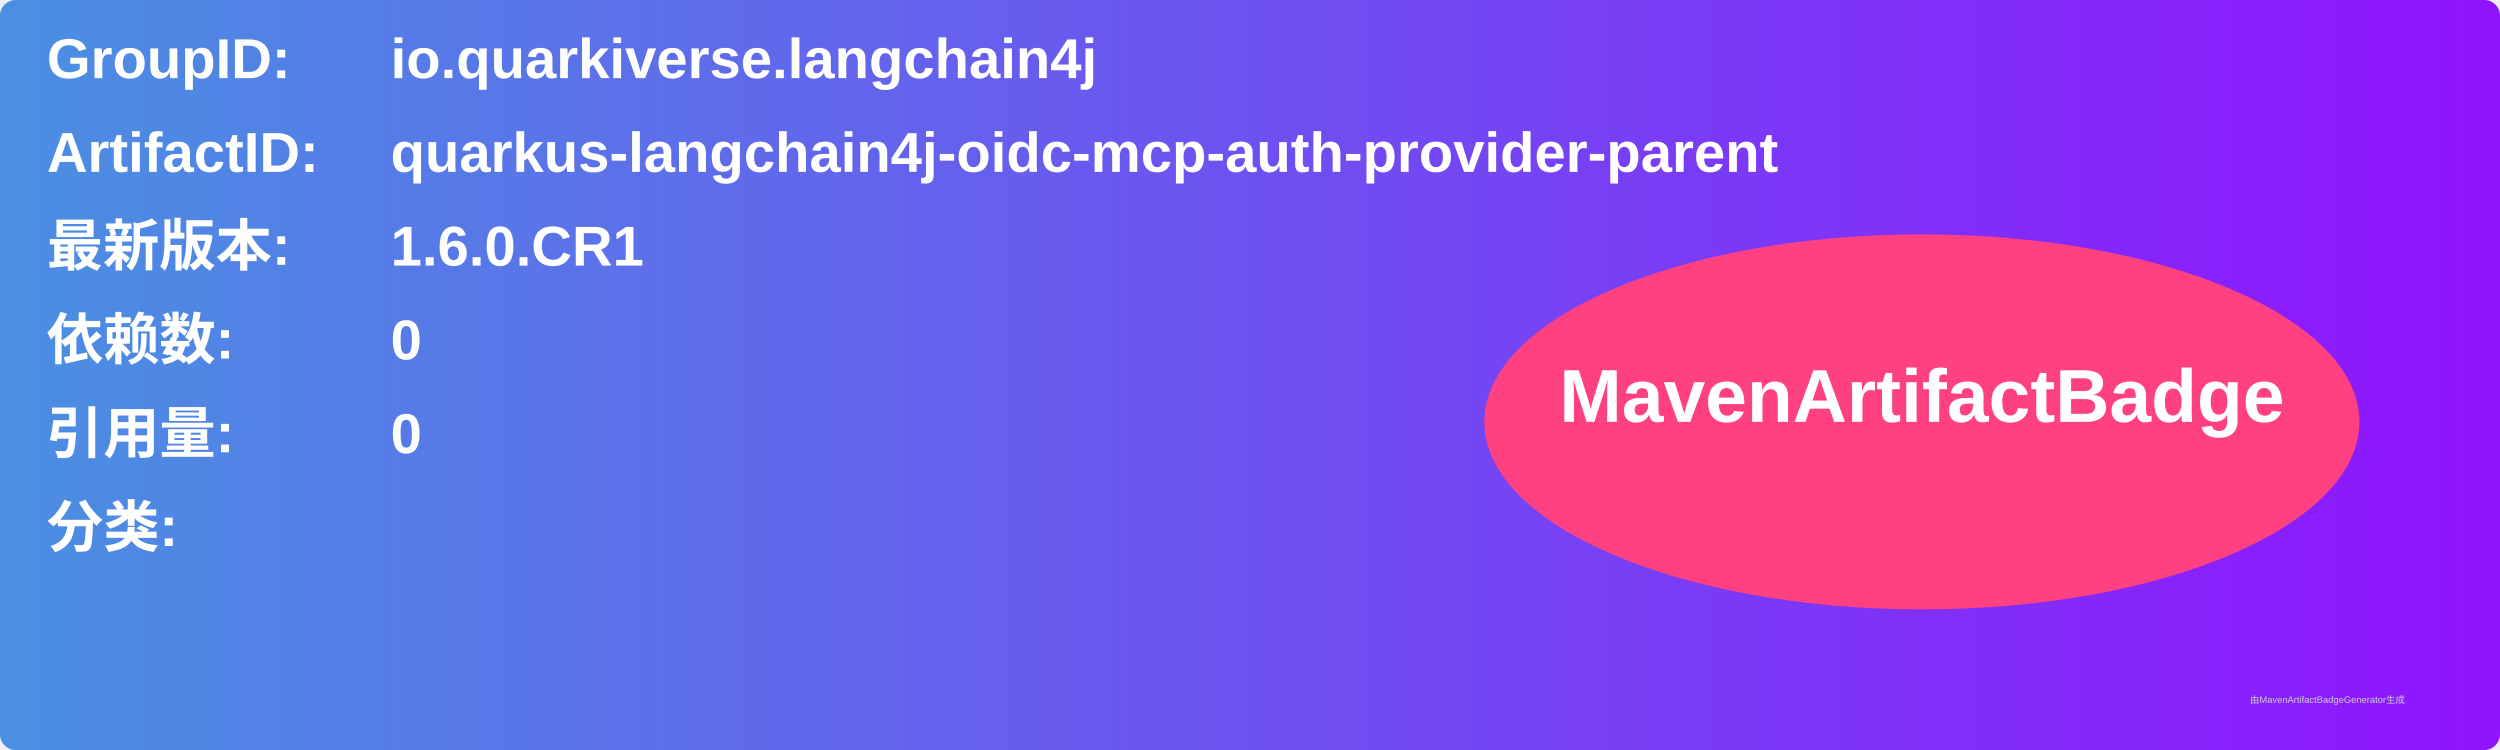
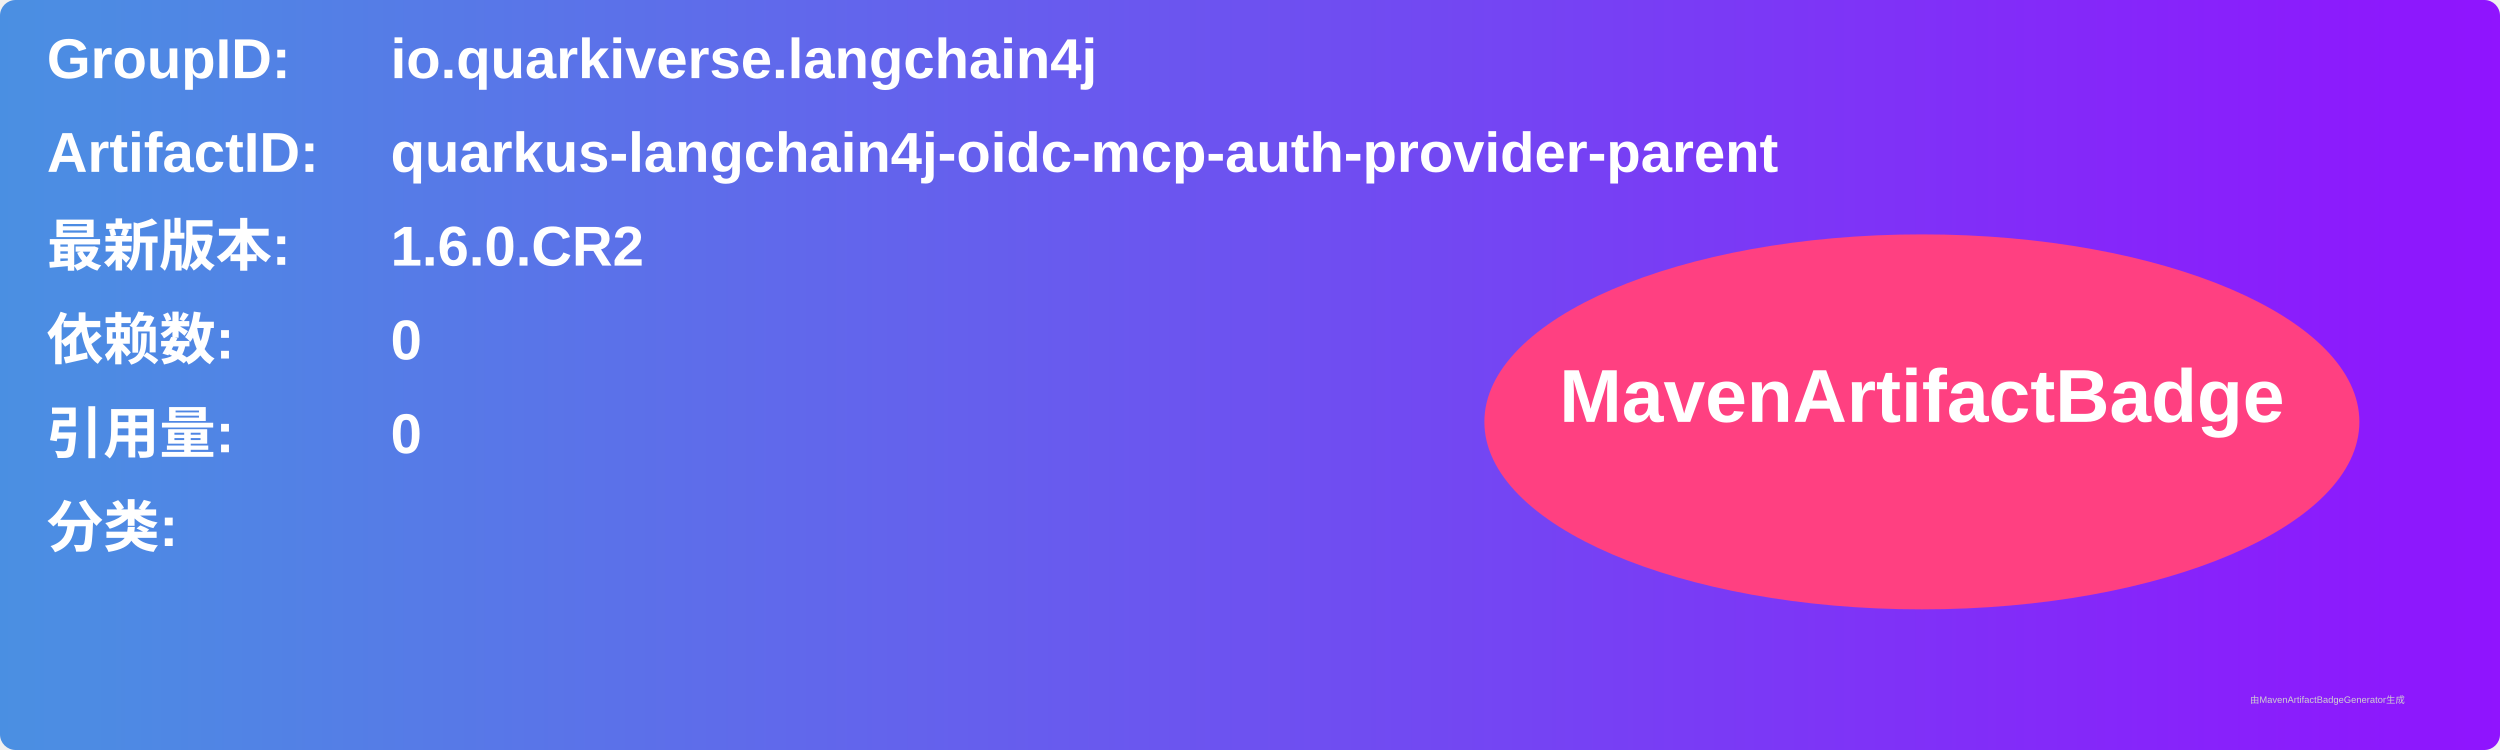
<svg xmlns="http://www.w3.org/2000/svg" width="800" height="240" viewBox="0 0 800 240">
  <linearGradient id="grad" x1="0%" y1="0%" x2="100%" y2="0%">
    <stop offset="0%" stop-color="#4a90e2" />
    <stop offset="100%" stop-color="#9013fe" />
  </linearGradient>
  <rect width="100%" height="100%" rx="5" ry="5" fill="url(#grad)" />
  <g transform="translate(15, 15)">
    <text x="0" y="10" font-family="Arial" font-size="18" fill="white" font-weight="bold" width="260">GroupID:</text>
    <text x="110" y="10" font-family="Arial" font-size="18" fill="white" font-weight="bold" width="460">io.quarkiverse.langchain4j</text>
    <text x="0" y="40" font-family="Arial" font-size="18" fill="white" font-weight="bold" width="260">ArtifactID:</text>
    <text x="110" y="40" font-family="Arial" font-size="18" fill="white" font-weight="bold" width="460">quarkus-langchain4j-oidc-mcp-auth-provider-parent</text>
    <text x="0" y="70" font-family="Arial" font-size="18" fill="white" font-weight="bold">最新版本:</text>
    <text x="110" y="70" font-family="Arial" font-size="18" fill="white" font-weight="bold">
-       <tspan font-weight="bold">1.6.0.CR1</tspan>
+       <tspan font-weight="bold">1.6.0.CR2</tspan>
    </text>
    <text x="0" y="100" font-family="Arial" font-size="18" fill="white" font-weight="bold">依赖数: </text>
    <text x="110" y="100" font-family="Arial" font-size="18" fill="white">
      <tspan font-weight="bold">0</tspan>
    </text>
    <text x="0" y="130" font-family="Arial" font-size="18" fill="white" font-weight="bold">引用量: </text>
    <text x="110" y="130" font-family="Arial" font-size="18" fill="white">
      <tspan font-weight="bold">0</tspan>
    </text>
    <text x="0" y="160" font-family="Arial" font-size="18" fill="white" font-weight="bold">分类:</text>
    <text x="10" y="190" font-family="Arial" font-size="10" fill="white">
      <tspan font-weight="bold" />
    </text>
    <ellipse cx="600" cy="120" rx="140" ry="60" fill="#ff4081" />
    <text x="600" y="120" text-anchor="middle" font-family="Arial" font-size="24" fill="white" font-weight="bold">MavenArtifactBadge</text>
  </g>
  <text x="720" y="225" font-family="Arial" font-size="3" fill="#d0d0d0">由MavenArtifactBadgeGenerator生成</text>
</svg>
